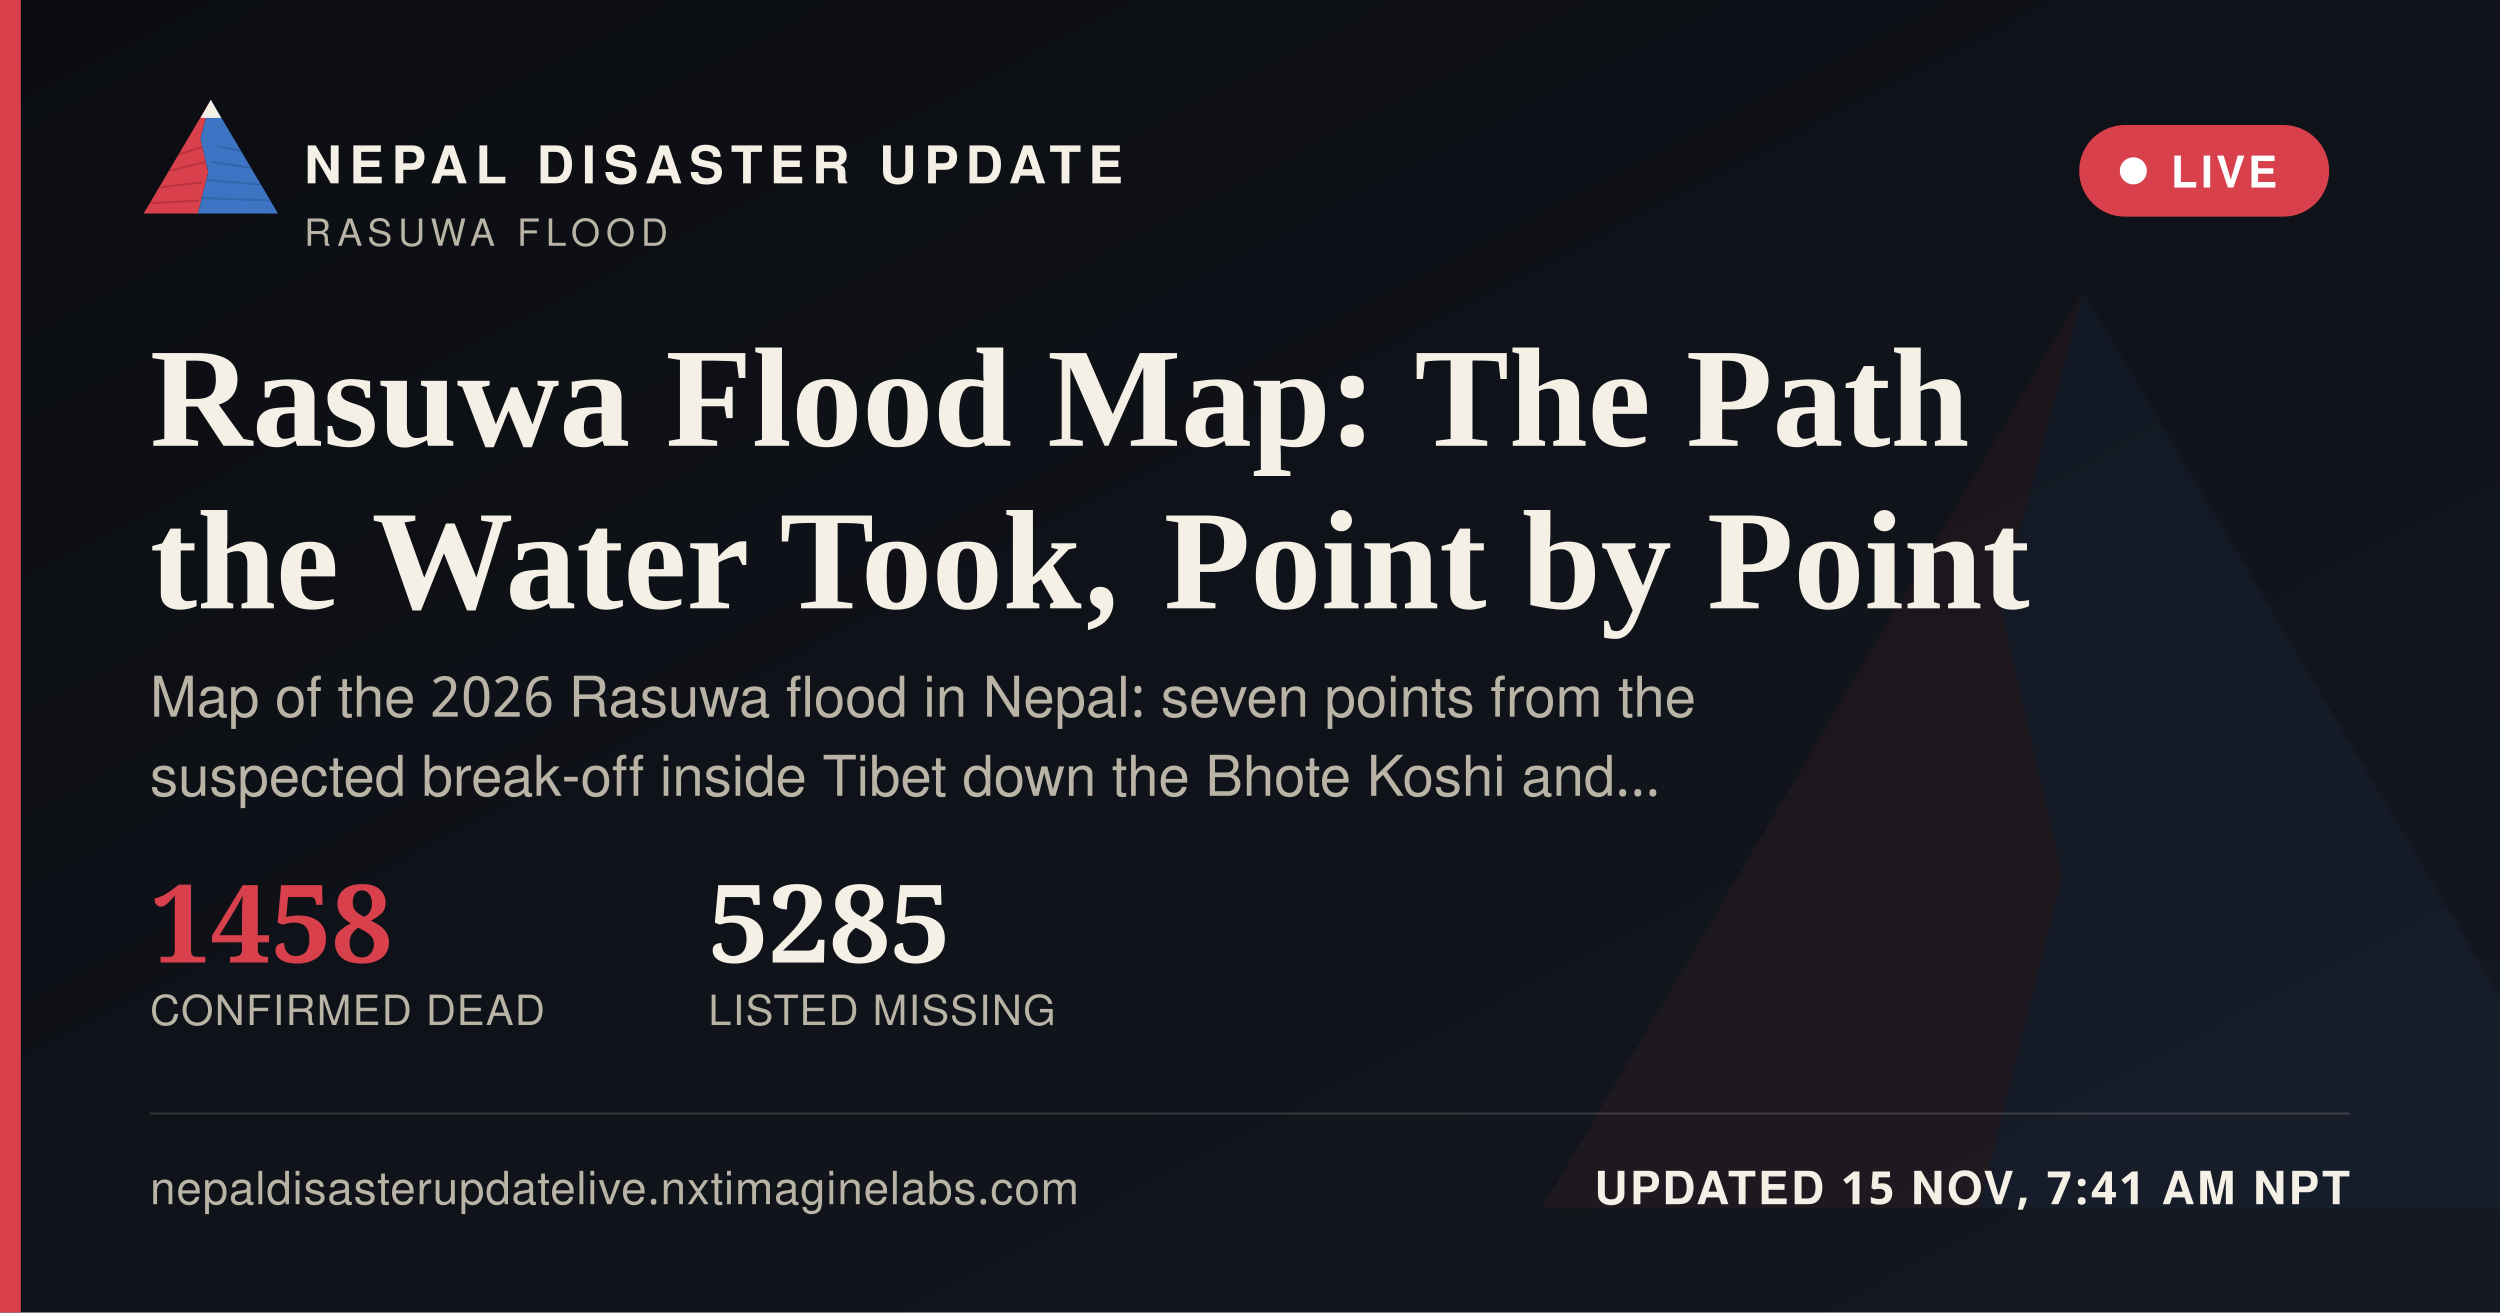
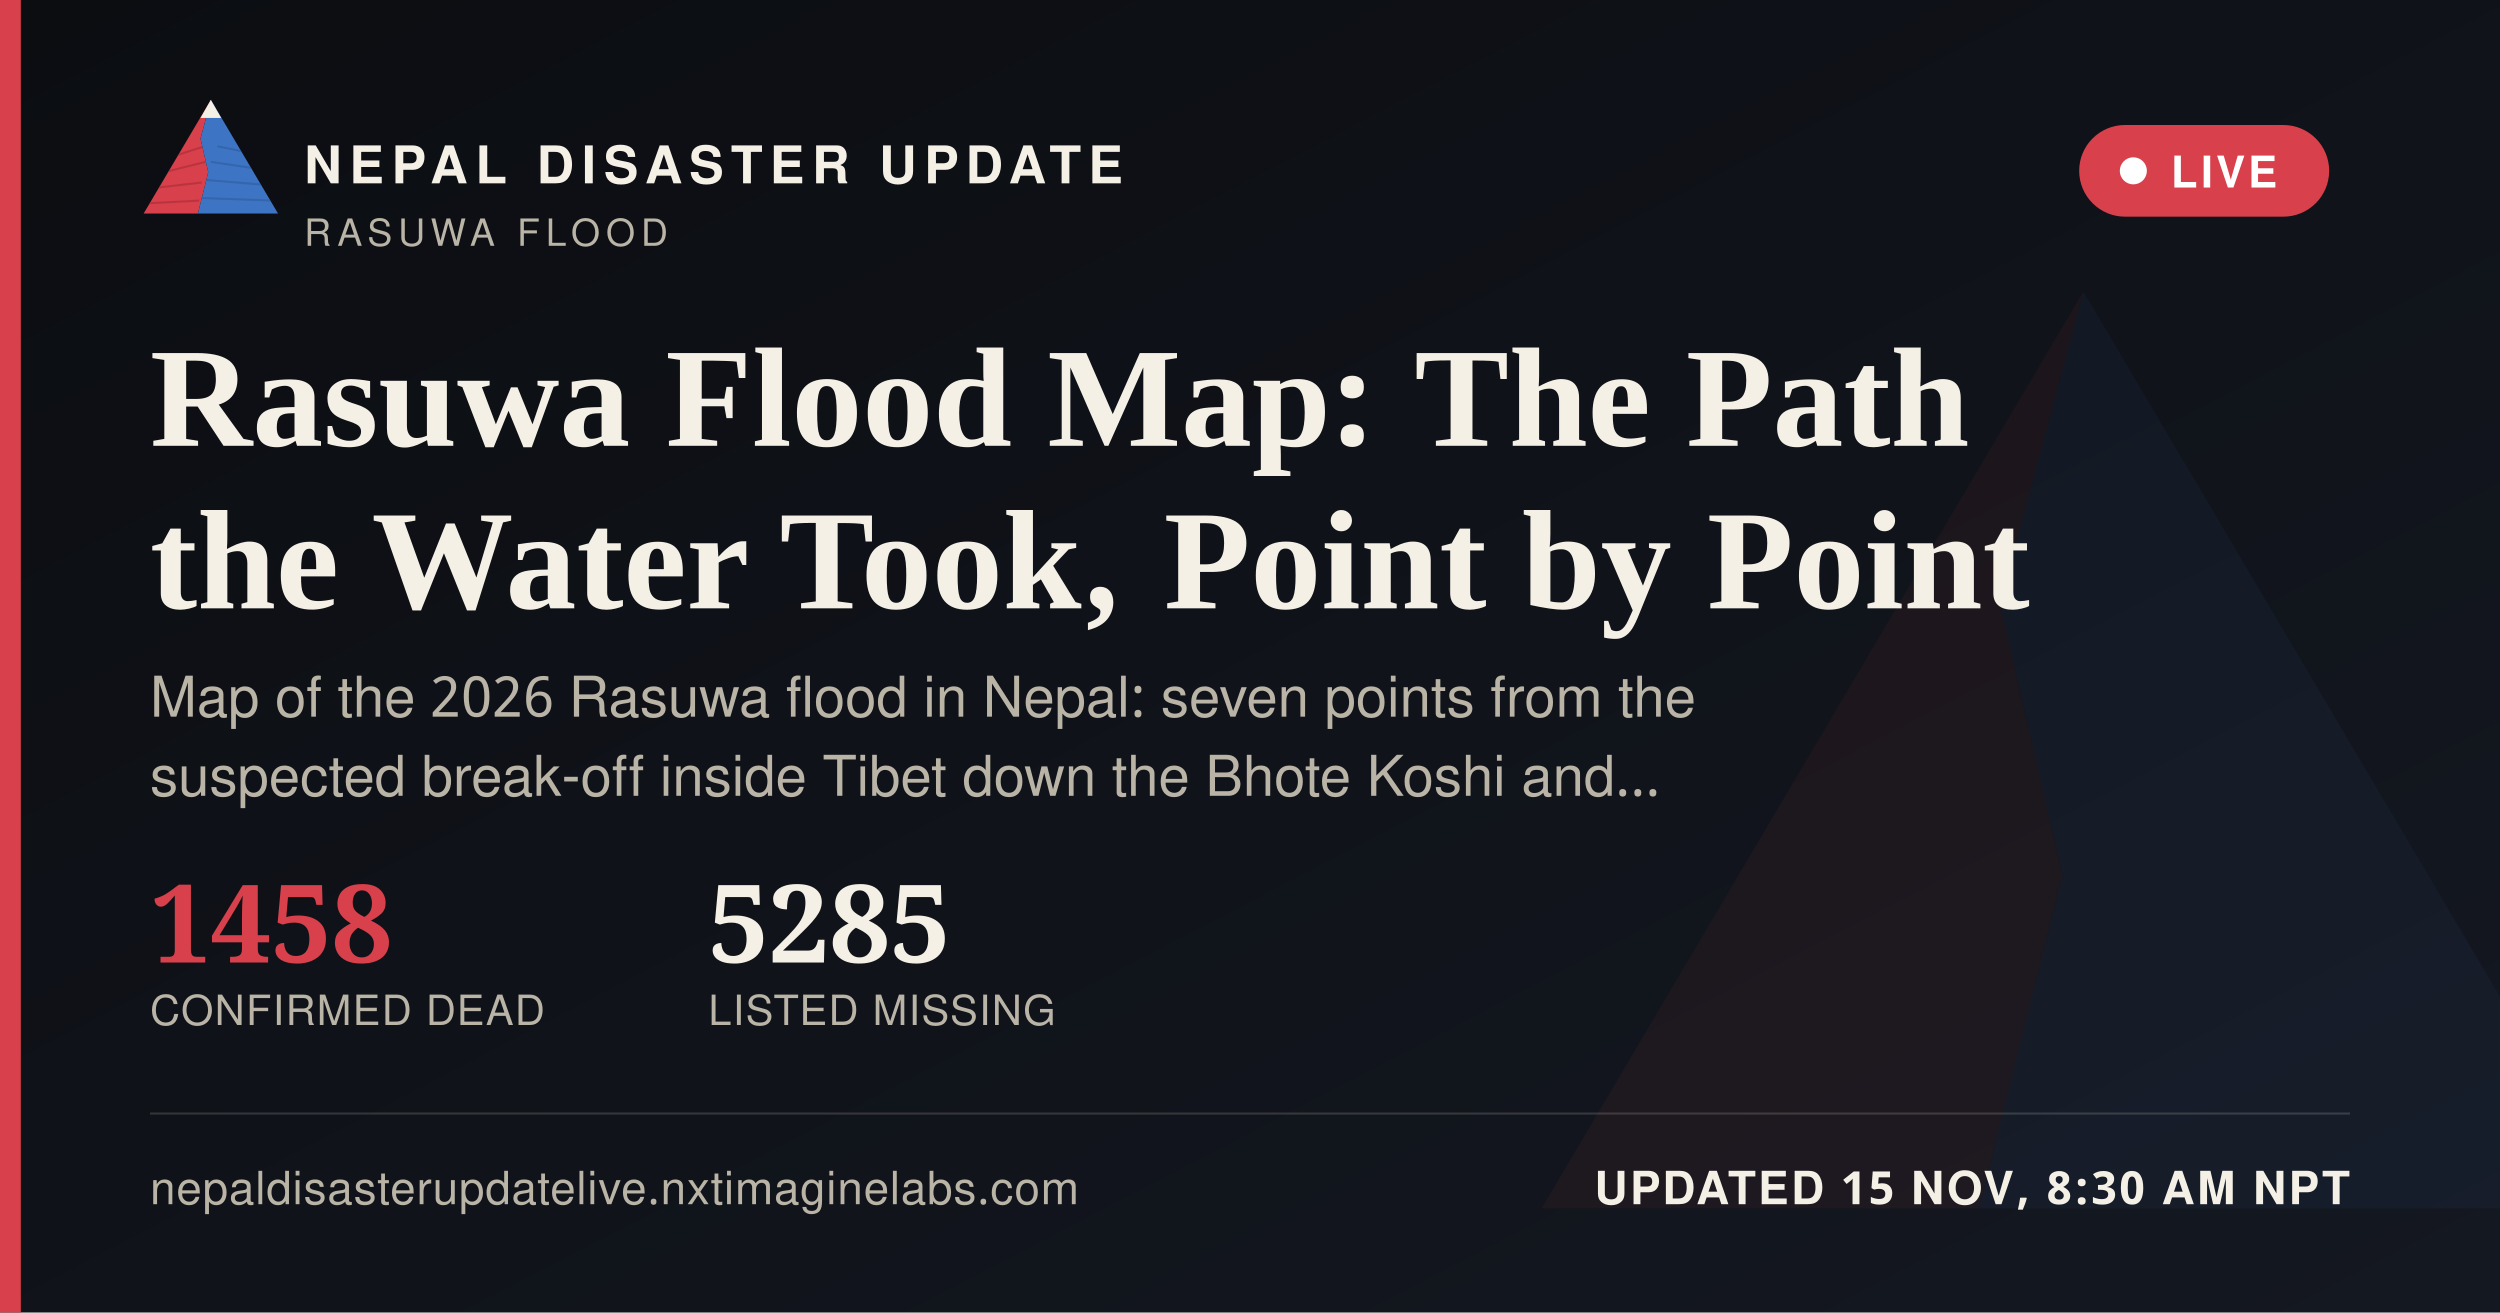
<svg xmlns="http://www.w3.org/2000/svg" width="1200" height="630" viewBox="0 0 1200 630">
  <defs>
    <linearGradient id="ogbg" x1="0" y1="0" x2="1" y2="1">
      <stop offset="0" stop-color="#0B0D11" />
      <stop offset="1" stop-color="#141821" />
    </linearGradient>
  </defs>
  <rect width="1200" height="630" fill="url(#ogbg)" />
  <g transform="translate(700,60) scale(5)" opacity="0.06">
    <polygon points="60,16 52,46 58,72 50,104 8,104" fill="#D8404B" />
    <polygon points="60,16 112,104 50,104 58,72 52,46" fill="#3D74C4" />
  </g>
  <rect x="0" y="0" width="10" height="630" fill="#D8404B" />
  <g transform="translate(64,38) scale(0.62)">
    <g>
      <defs>
        <clipPath id="ogLc">
          <polygon points="60,16 52,46 58,72 50,104 8,104" />
        </clipPath>
        <clipPath id="ogRc">
          <polygon points="60,16 112,104 50,104 58,72 52,46" />
        </clipPath>
      </defs>
      <polygon points="60,16 52,46 58,72 50,104 8,104" fill="#D8404B" />
      <g clip-path="url(#ogLc)" stroke="#A32A34" stroke-width="1.6" fill="none" opacity="0.55">
        <path d="M30,60 L55,52" />
        <path d="M24,72 L56,64" />
        <path d="M18,84 L53,80" />
        <path d="M13,96 L51,94" />
      </g>
      <polygon points="60,16 112,104 50,104 58,72 52,46" fill="#3D74C4" />
      <g clip-path="url(#ogRc)" stroke="#2A5793" stroke-width="1.6" fill="none" opacity="0.5">
        <path d="M65,52 L95,58" />
        <path d="M60,64 L100,70" />
        <path d="M56,78 L104,82" />
        <path d="M52,92 L108,94" />
      </g>
      <polygon points="60,16 52,30 68,30" fill="#F4F0E6" />
    </g>
  </g>
  <text x="146" y="88" font-family="'Public Sans', 'Noto Sans Devanagari', 'Helvetica Neue', Helvetica, Arial, sans-serif" font-size="25" font-weight="800" letter-spacing="3.6" fill="#F4F0E6">NEPAL DISASTER UPDATE</text>
  <text x="146" y="118" font-family="'Public Sans', 'Noto Sans Devanagari', 'Helvetica Neue', Helvetica, Arial, sans-serif" font-size="18" letter-spacing="2.8" fill="#B9B4A6">RASUWA FLOOD</text>
  <g>
    <rect x="998" y="60" width="120" height="44" rx="22" fill="#D8404B" stroke="none" />
    <circle cx="1024" cy="82" r="6.5" fill="#FFFFFF" />
    <text x="1042" y="90" font-family="'Public Sans', 'Noto Sans Devanagari', 'Helvetica Neue', Helvetica, Arial, sans-serif" font-size="21" font-weight="700" letter-spacing="1.6" fill="#FFFFFF">LIVE</text>
  </g>
  <text x="72" y="214" font-family="Newsreader, 'Noto Serif Devanagari', Georgia, 'Times New Roman', serif" font-size="68" font-weight="600" fill="#F4F0E6">Rasuwa Flood Map: The Path</text>
  <text x="72" y="292" font-family="Newsreader, 'Noto Serif Devanagari', Georgia, 'Times New Roman', serif" font-size="68" font-weight="600" fill="#F4F0E6">the Water Took, Point by Point</text>
  <text x="72" y="344" font-family="'Public Sans', 'Noto Sans Devanagari', 'Helvetica Neue', Helvetica, Arial, sans-serif" font-size="27" fill="#B9B4A6">Map of the 2026 Rasuwa flood in Nepal: seven points from the</text>
  <text x="72" y="382" font-family="'Public Sans', 'Noto Sans Devanagari', 'Helvetica Neue', Helvetica, Arial, sans-serif" font-size="27" fill="#B9B4A6">suspected break-off inside Tibet down the Bhote Koshi and…</text>
  <g transform="translate(72,462)">
    <text x="0" y="0" font-family="Newsreader, 'Noto Serif Devanagari', Georgia, 'Times New Roman', serif" font-size="52" font-weight="600" fill="#D8404B">1458</text>
    <text x="0" y="30" font-family="'Public Sans', 'Noto Sans Devanagari', 'Helvetica Neue', Helvetica, Arial, sans-serif" font-size="20" letter-spacing="0.6" fill="#B9B4A6">CONFIRMED DEAD</text>
    <text x="268" y="0" font-family="Newsreader, 'Noto Serif Devanagari', Georgia, 'Times New Roman', serif" font-size="52" font-weight="600" fill="#F4F0E6">5285</text>
    <text x="268" y="30" font-family="'Public Sans', 'Noto Sans Devanagari', 'Helvetica Neue', Helvetica, Arial, sans-serif" font-size="20" letter-spacing="0.6" fill="#B9B4A6">LISTED MISSING</text>
  </g>
  <rect x="72" y="534" width="1056" height="1" fill="rgba(244,240,230,0.16)" />
  <text x="72" y="578" font-family="'Public Sans', 'Noto Sans Devanagari', 'Helvetica Neue', Helvetica, Arial, sans-serif" font-size="22" fill="#B9B4A6" letter-spacing="0.4">nepaldisasterupdatelive.nxtimaginelabs.com</text>
-   <text x="1128" y="578" text-anchor="end" font-family="'Public Sans', 'Noto Sans Devanagari', 'Helvetica Neue', Helvetica, Arial, sans-serif" font-size="22" font-weight="700" letter-spacing="1.2" fill="#F4F0E6">UPDATED 15 NOV, 7:41 AM NPT</text>
+   <text x="1128" y="578" text-anchor="end" font-family="'Public Sans', 'Noto Sans Devanagari', 'Helvetica Neue', Helvetica, Arial, sans-serif" font-size="22" font-weight="700" letter-spacing="1.2" fill="#F4F0E6">UPDATED 15 NOV, 8:30 AM NPT</text>
</svg>
